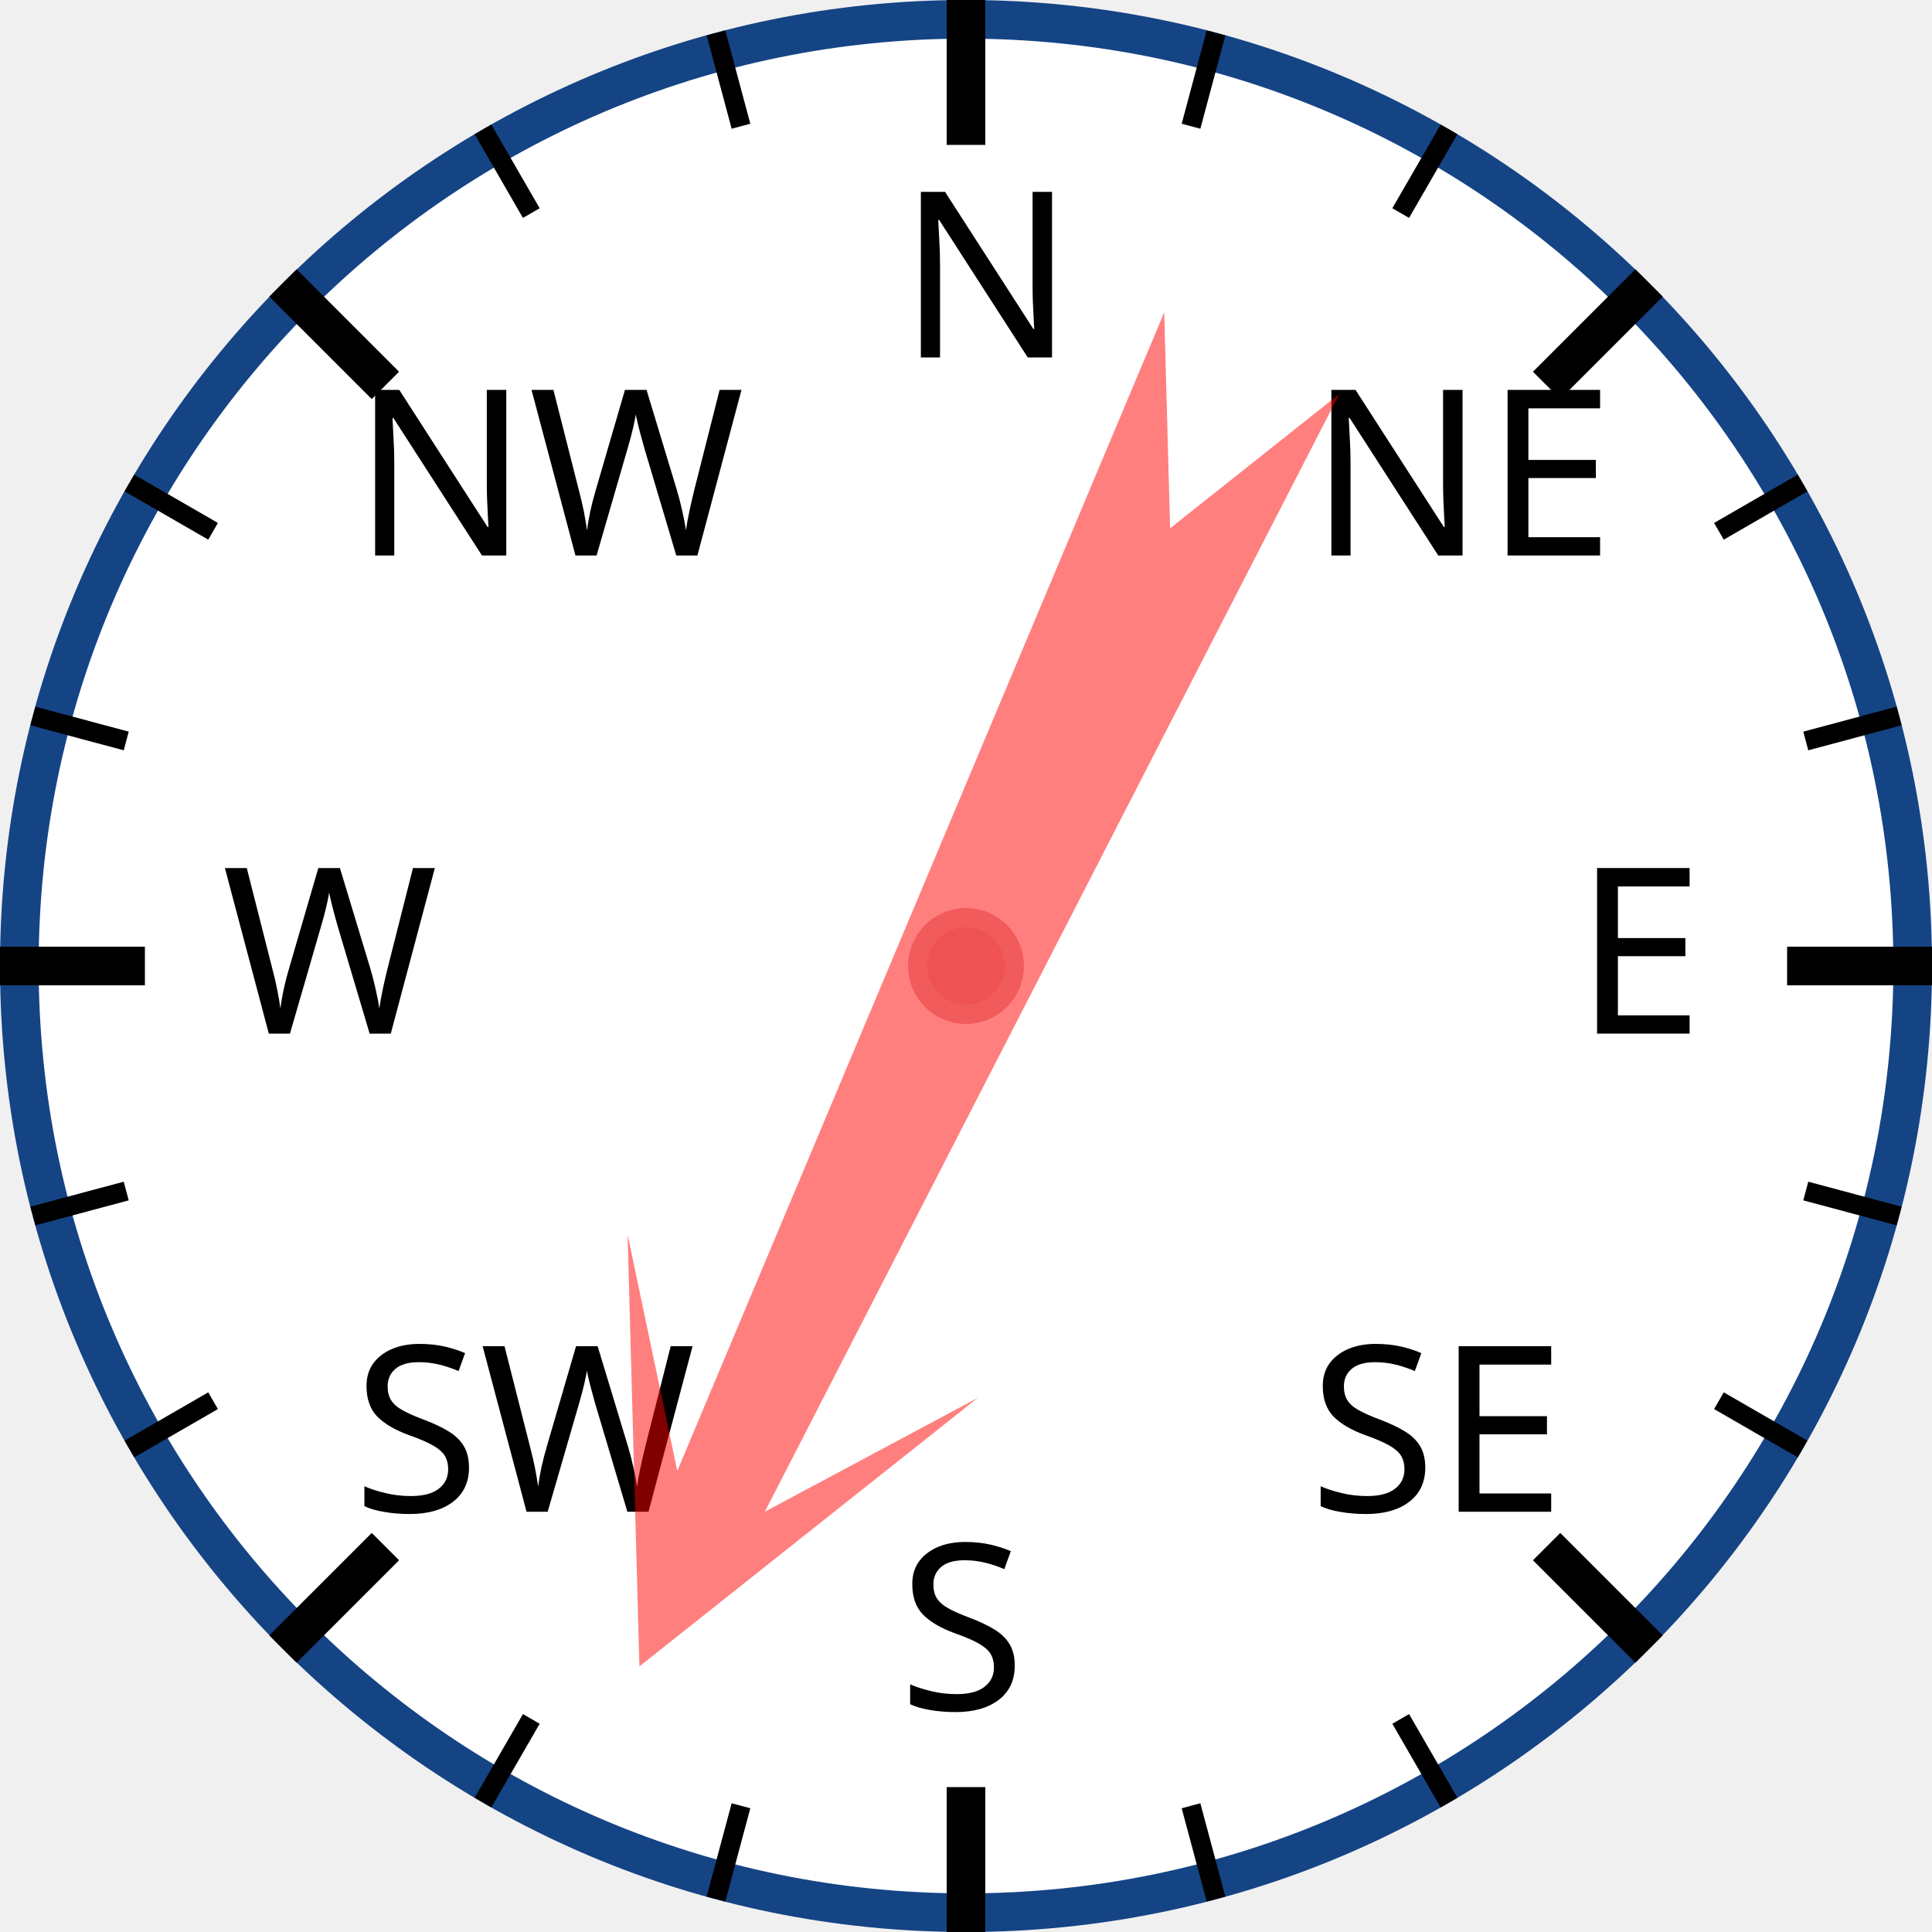
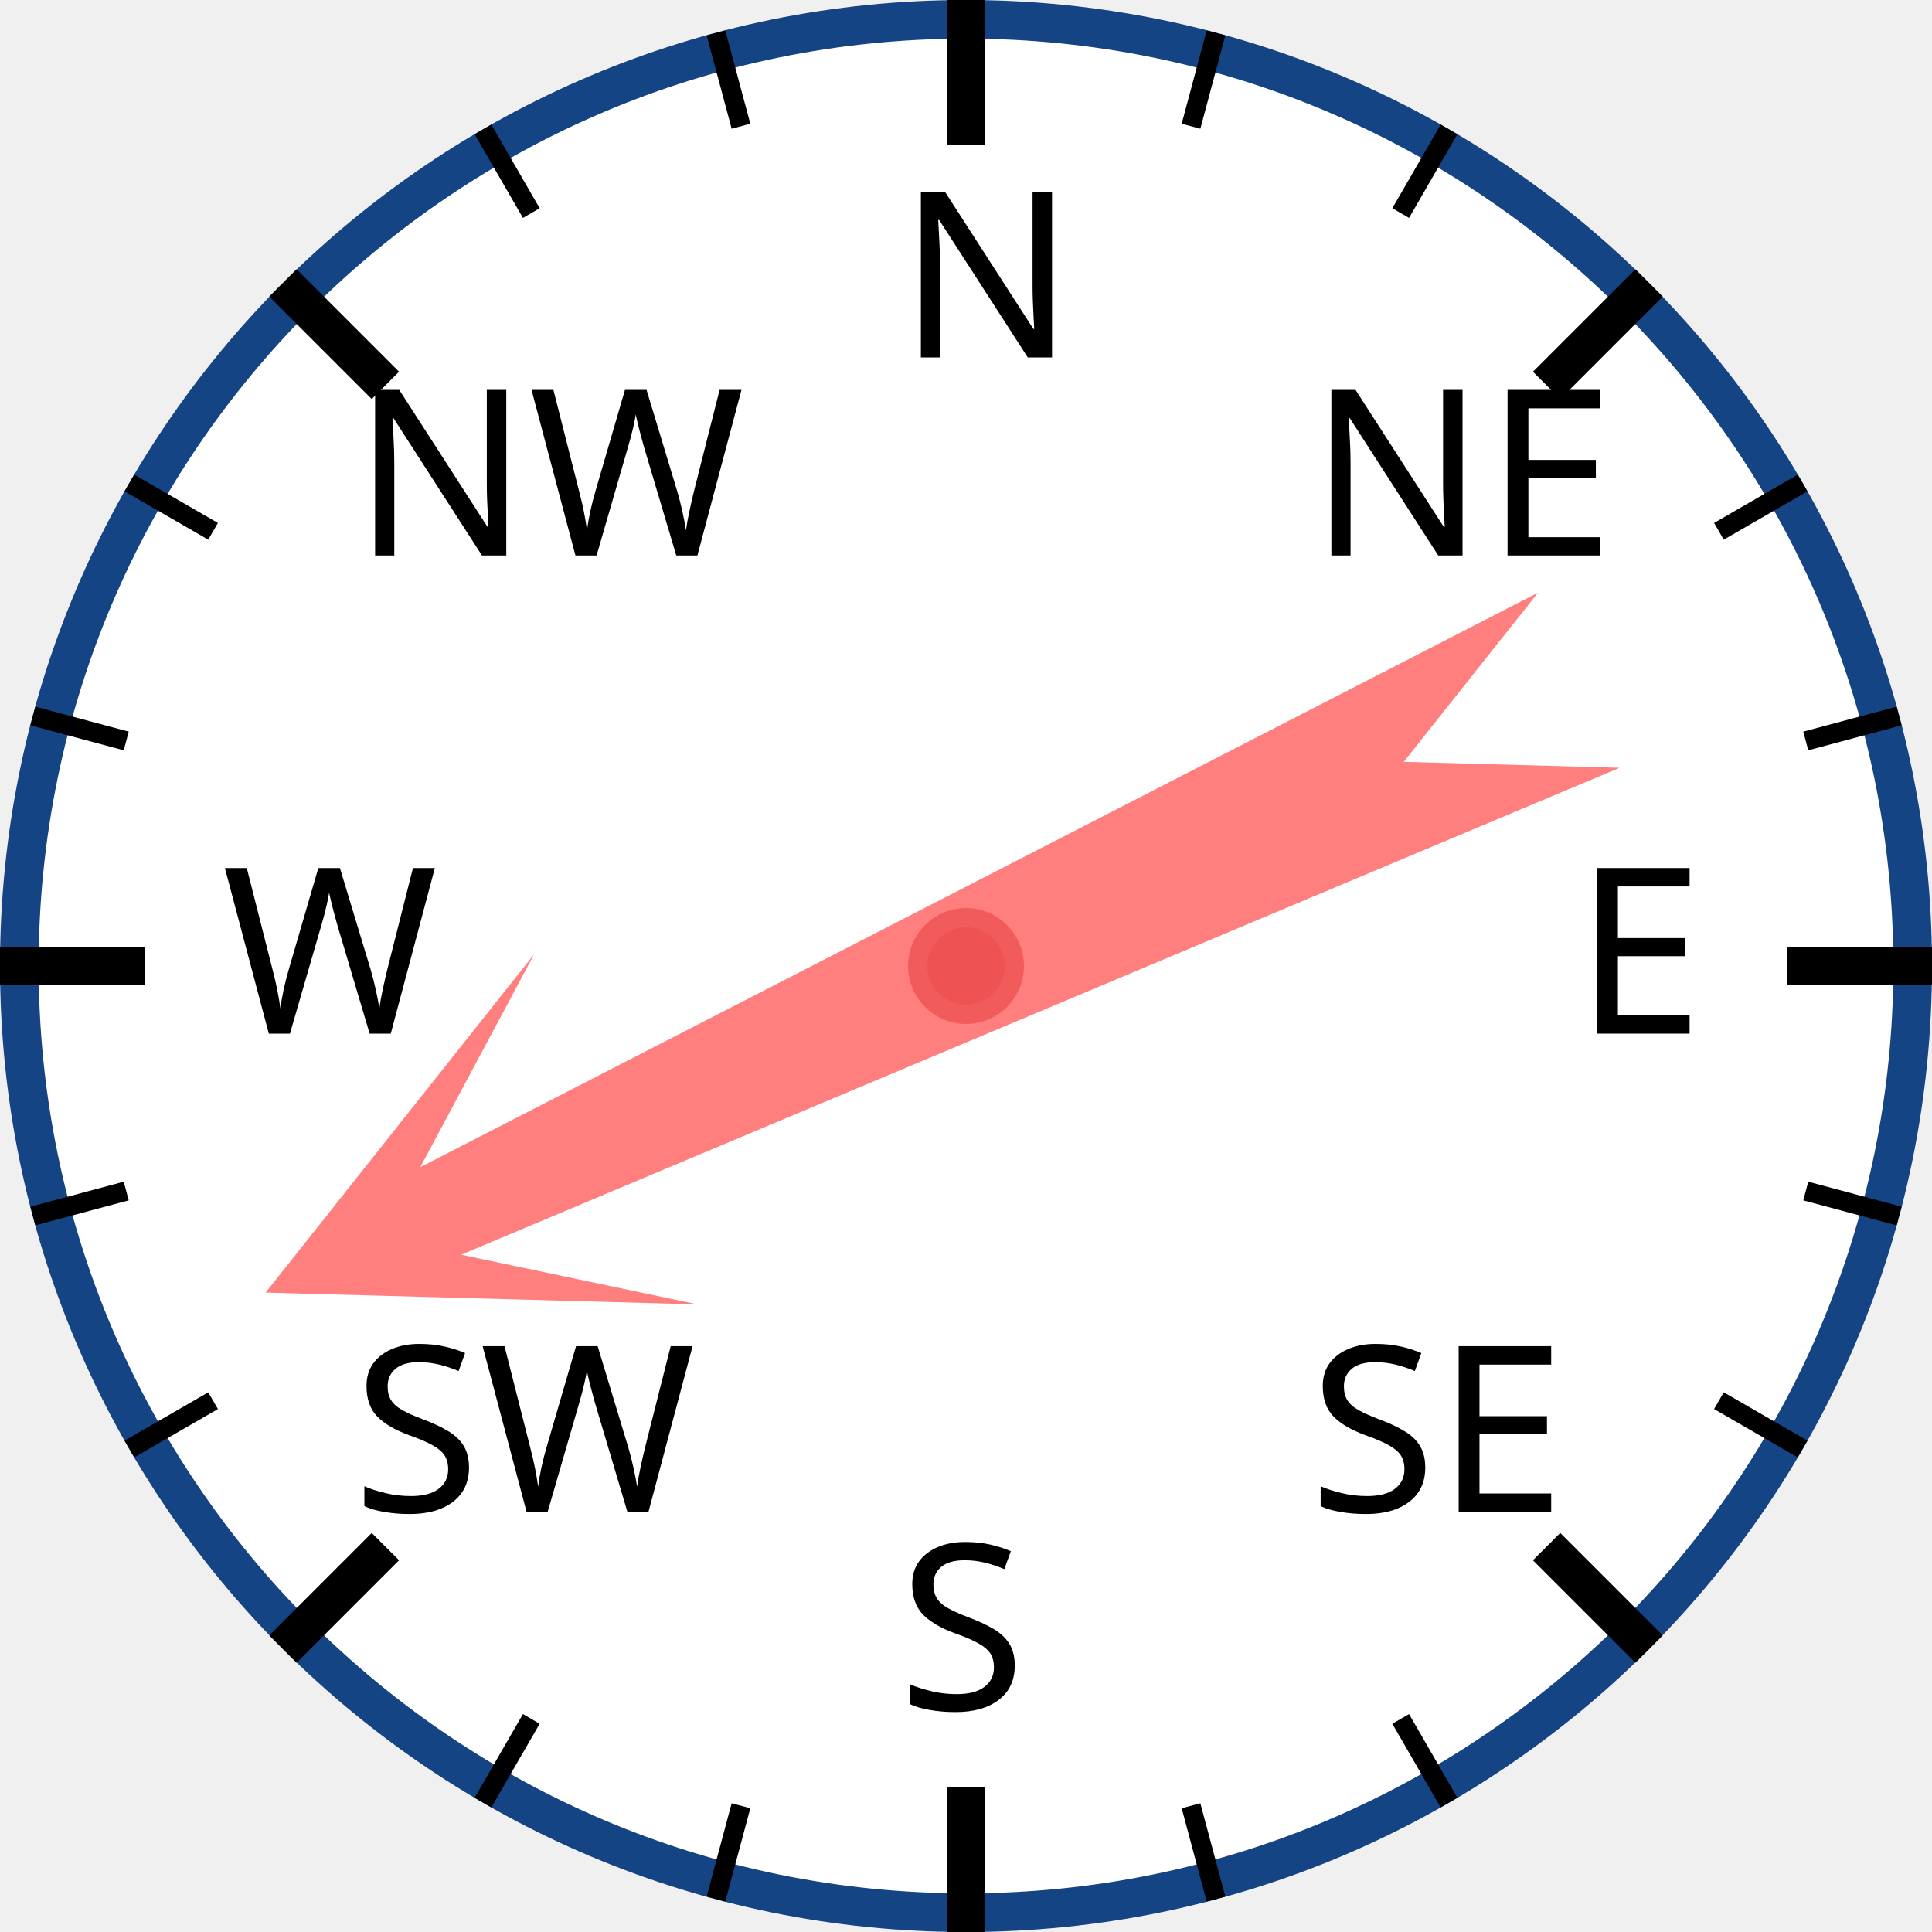
<svg xmlns="http://www.w3.org/2000/svg" width="120px" height="120px" viewBox="0 0 200 200">
  <circle cx="100" cy="100" r="98" style="fill: white; stroke: #154485; stroke-width: 4;" />
  <text x="93.0" y="37.0" style="font-family: sans-serif; font-size: 18pt;">N</text>
  <line x1="100.0" y1="0.0" x2="100.0" y2="15.0" style="stroke: black; stroke-width: 4;" />
  <line x1="74.118" y1="3.407" x2="76.706" y2="13.067" style="stroke: black; stroke-width: 2;" />
  <line x1="50" y1="13.397" x2="55" y2="22.058" style="stroke: black; stroke-width: 2;" />
  <text x="36.503" y="57.503" style="font-family: sans-serif; font-size: 18pt;">NW</text>
  <line x1="29.289" y1="29.289" x2="39.896" y2="39.896" style="stroke: black; stroke-width: 4;" />
  <line x1="13.397" y1="50" x2="22.058" y2="55" style="stroke: black; stroke-width: 2;" />
  <line x1="3.407" y1="74.118" x2="13.067" y2="76.706" style="stroke: black; stroke-width: 2;" />
  <text x="23.0" y="107.0" style="font-family: sans-serif; font-size: 18pt;">W</text>
  <line x1="0.0" y1="100.0" x2="15.0" y2="100.0" style="stroke: black; stroke-width: 4;" />
  <line x1="3.407" y1="125.882" x2="13.067" y2="123.294" style="stroke: black; stroke-width: 2;" />
  <line x1="13.397" y1="150" x2="22.058" y2="145" style="stroke: black; stroke-width: 2;" />
  <text x="36.503" y="156.497" style="font-family: sans-serif; font-size: 18pt;">SW</text>
  <line x1="29.289" y1="170.711" x2="39.896" y2="160.104" style="stroke: black; stroke-width: 4;" />
  <line x1="50" y1="186.603" x2="55" y2="177.942" style="stroke: black; stroke-width: 2;" />
  <line x1="74.118" y1="196.593" x2="76.706" y2="186.933" style="stroke: black; stroke-width: 2;" />
  <text x="93" y="177.0" style="font-family: sans-serif; font-size: 18pt;">S</text>
  <line x1="100" y1="200.0" x2="100" y2="185.0" style="stroke: black; stroke-width: 4;" />
  <line x1="125.882" y1="196.593" x2="123.294" y2="186.933" style="stroke: black; stroke-width: 2;" />
  <line x1="150.0" y1="186.603" x2="145.0" y2="177.942" style="stroke: black; stroke-width: 2;" />
  <text x="135.497" y="156.497" style="font-family: sans-serif; font-size: 18pt;">SE</text>
  <line x1="170.711" y1="170.711" x2="160.104" y2="160.104" style="stroke: black; stroke-width: 4;" />
  <line x1="186.603" y1="150" x2="177.942" y2="145" style="stroke: black; stroke-width: 2;" />
  <line x1="196.593" y1="125.882" x2="186.933" y2="123.294" style="stroke: black; stroke-width: 2;" />
  <text x="163.0" y="107" style="font-family: sans-serif; font-size: 18pt;">E</text>
  <line x1="200.0" y1="100" x2="185.0" y2="100" style="stroke: black; stroke-width: 4;" />
  <line x1="196.593" y1="74.118" x2="186.933" y2="76.706" style="stroke: black; stroke-width: 2;" />
  <line x1="186.603" y1="50" x2="177.942" y2="55" style="stroke: black; stroke-width: 2;" />
  <text x="135.497" y="57.503" style="font-family: sans-serif; font-size: 18pt;">NE</text>
  <line x1="170.711" y1="29.289" x2="160.104" y2="39.896" style="stroke: black; stroke-width: 4;" />
  <line x1="150" y1="13.397" x2="145" y2="22.058" style="stroke: black; stroke-width: 2;" />
  <line x1="125.882" y1="3.407" x2="123.294" y2="13.067" style="stroke: black; stroke-width: 2;" />
-   <polygon points="100 20 120 60 105 40 110 170 100 150 90 170 95 40 80 60" style="fill: red; fill-opacity: 0.5;" transform="rotate(205,100,100)" />
+   <polygon points="100 20 120 60 105 40 110 170 100 150 90 170 95 40 80 60" style="fill: red; fill-opacity: 0.5;" transform="rotate(245,100,100)" />
  <circle cx="100" cy="100" r="5" style="fill: #EE5252; stroke: #F25B5B; stroke-width: 2;" />
</svg>
